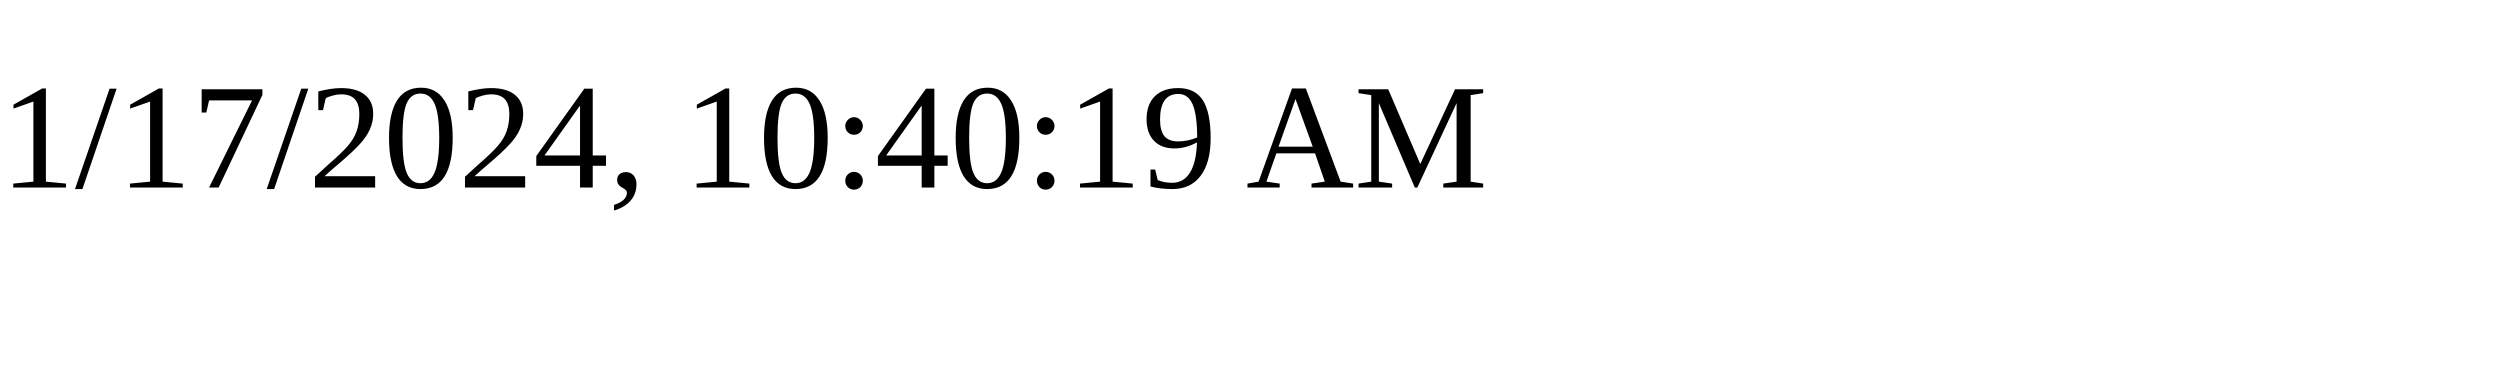
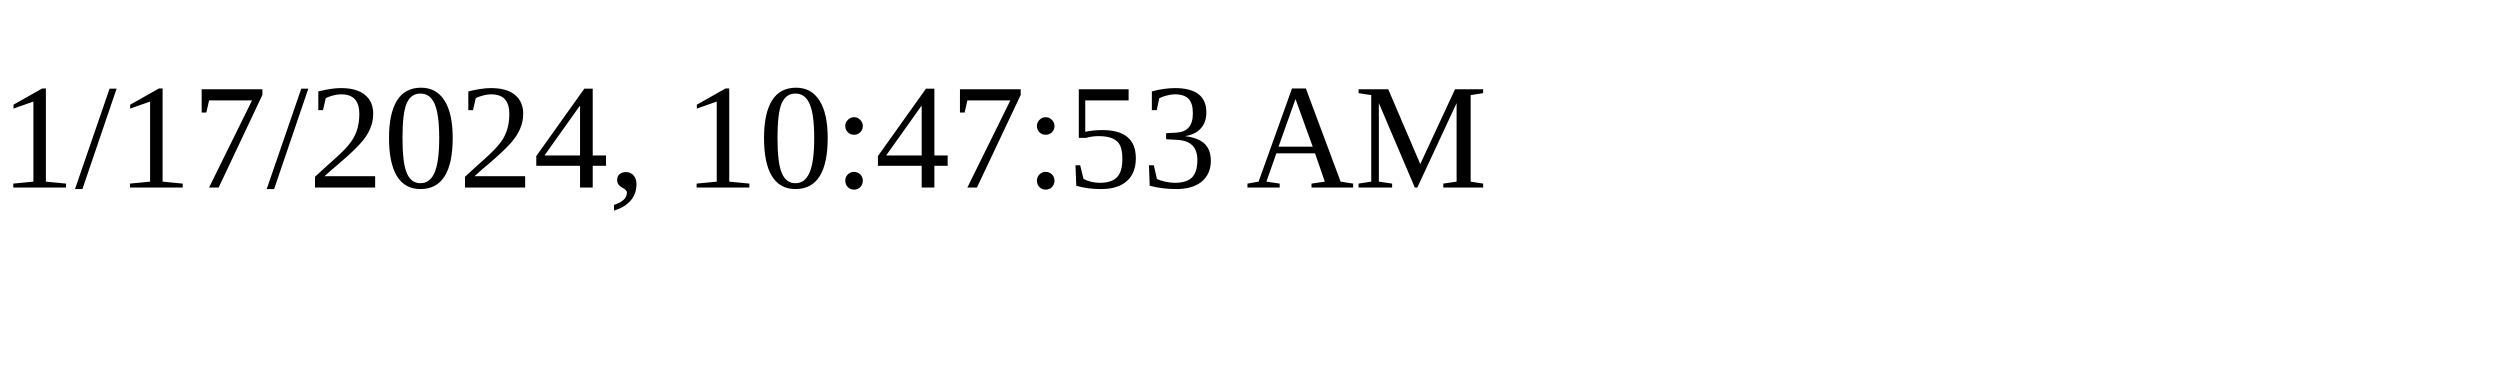
<svg xmlns="http://www.w3.org/2000/svg" height="30" width="200">
-   <text x="0" y="15">1/17/2024, 10:40:19 AM</text>
+   <text x="0" y="15">1/17/2024, 10:47:53 AM</text>
</svg>
